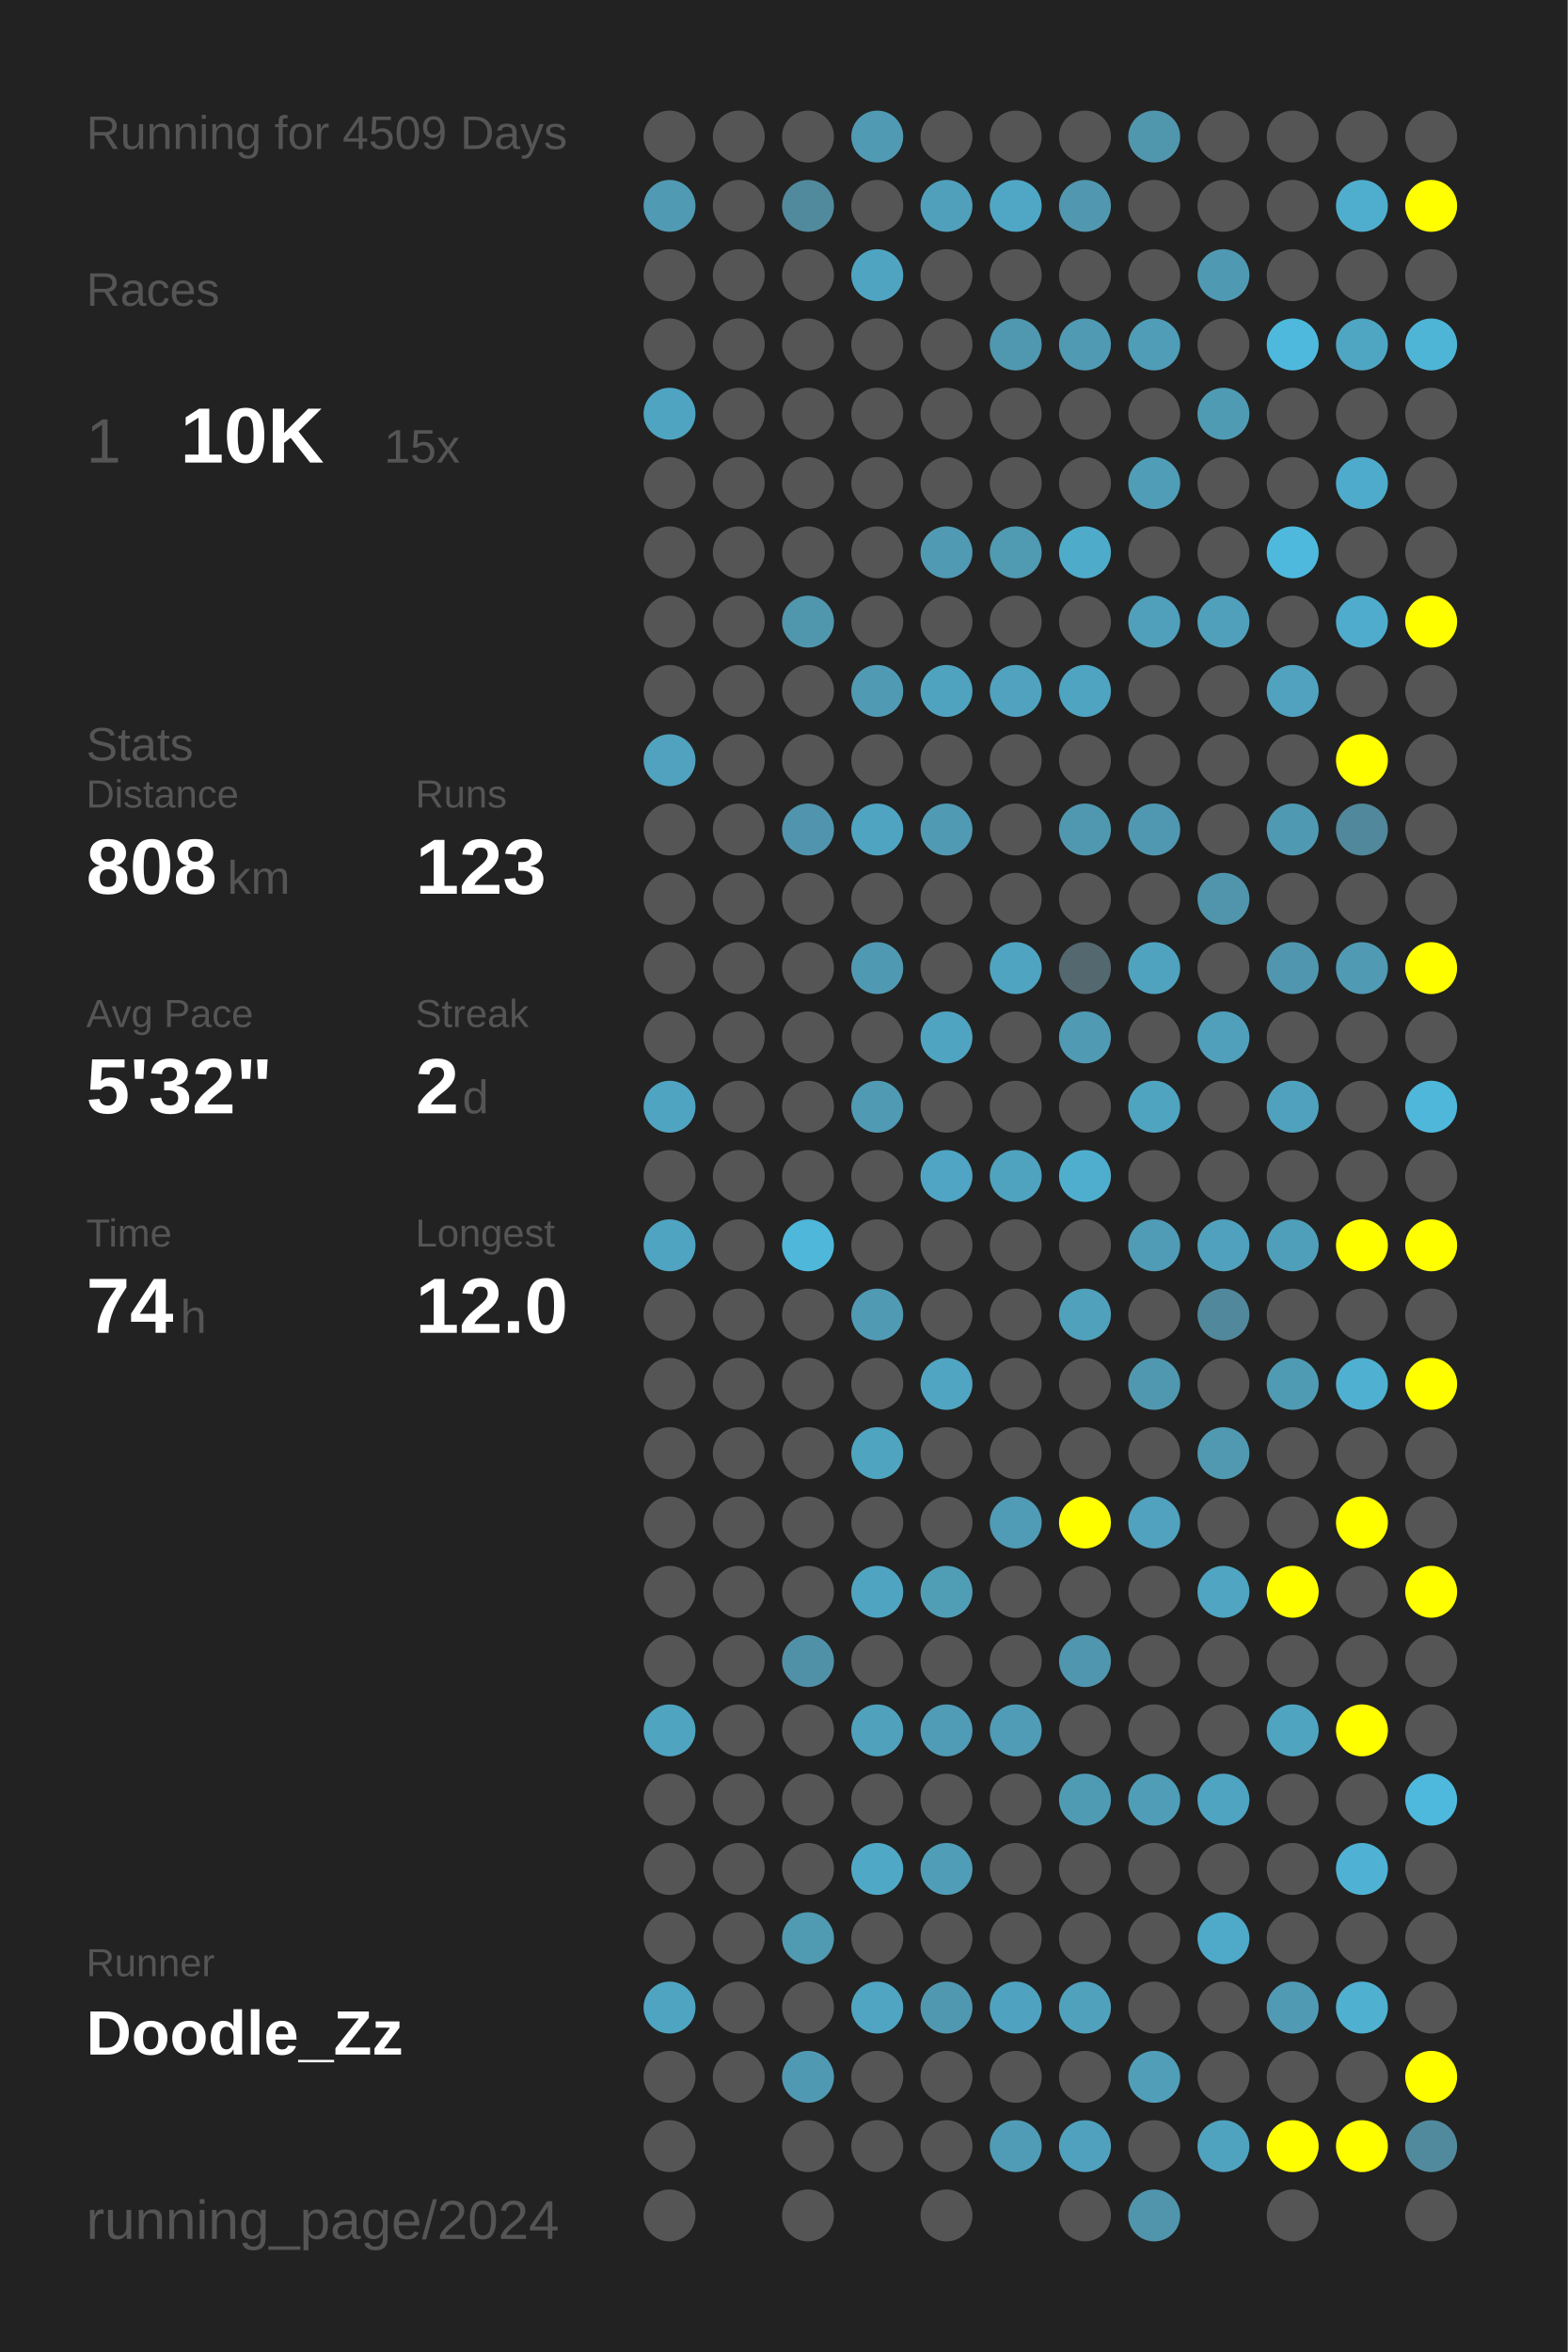
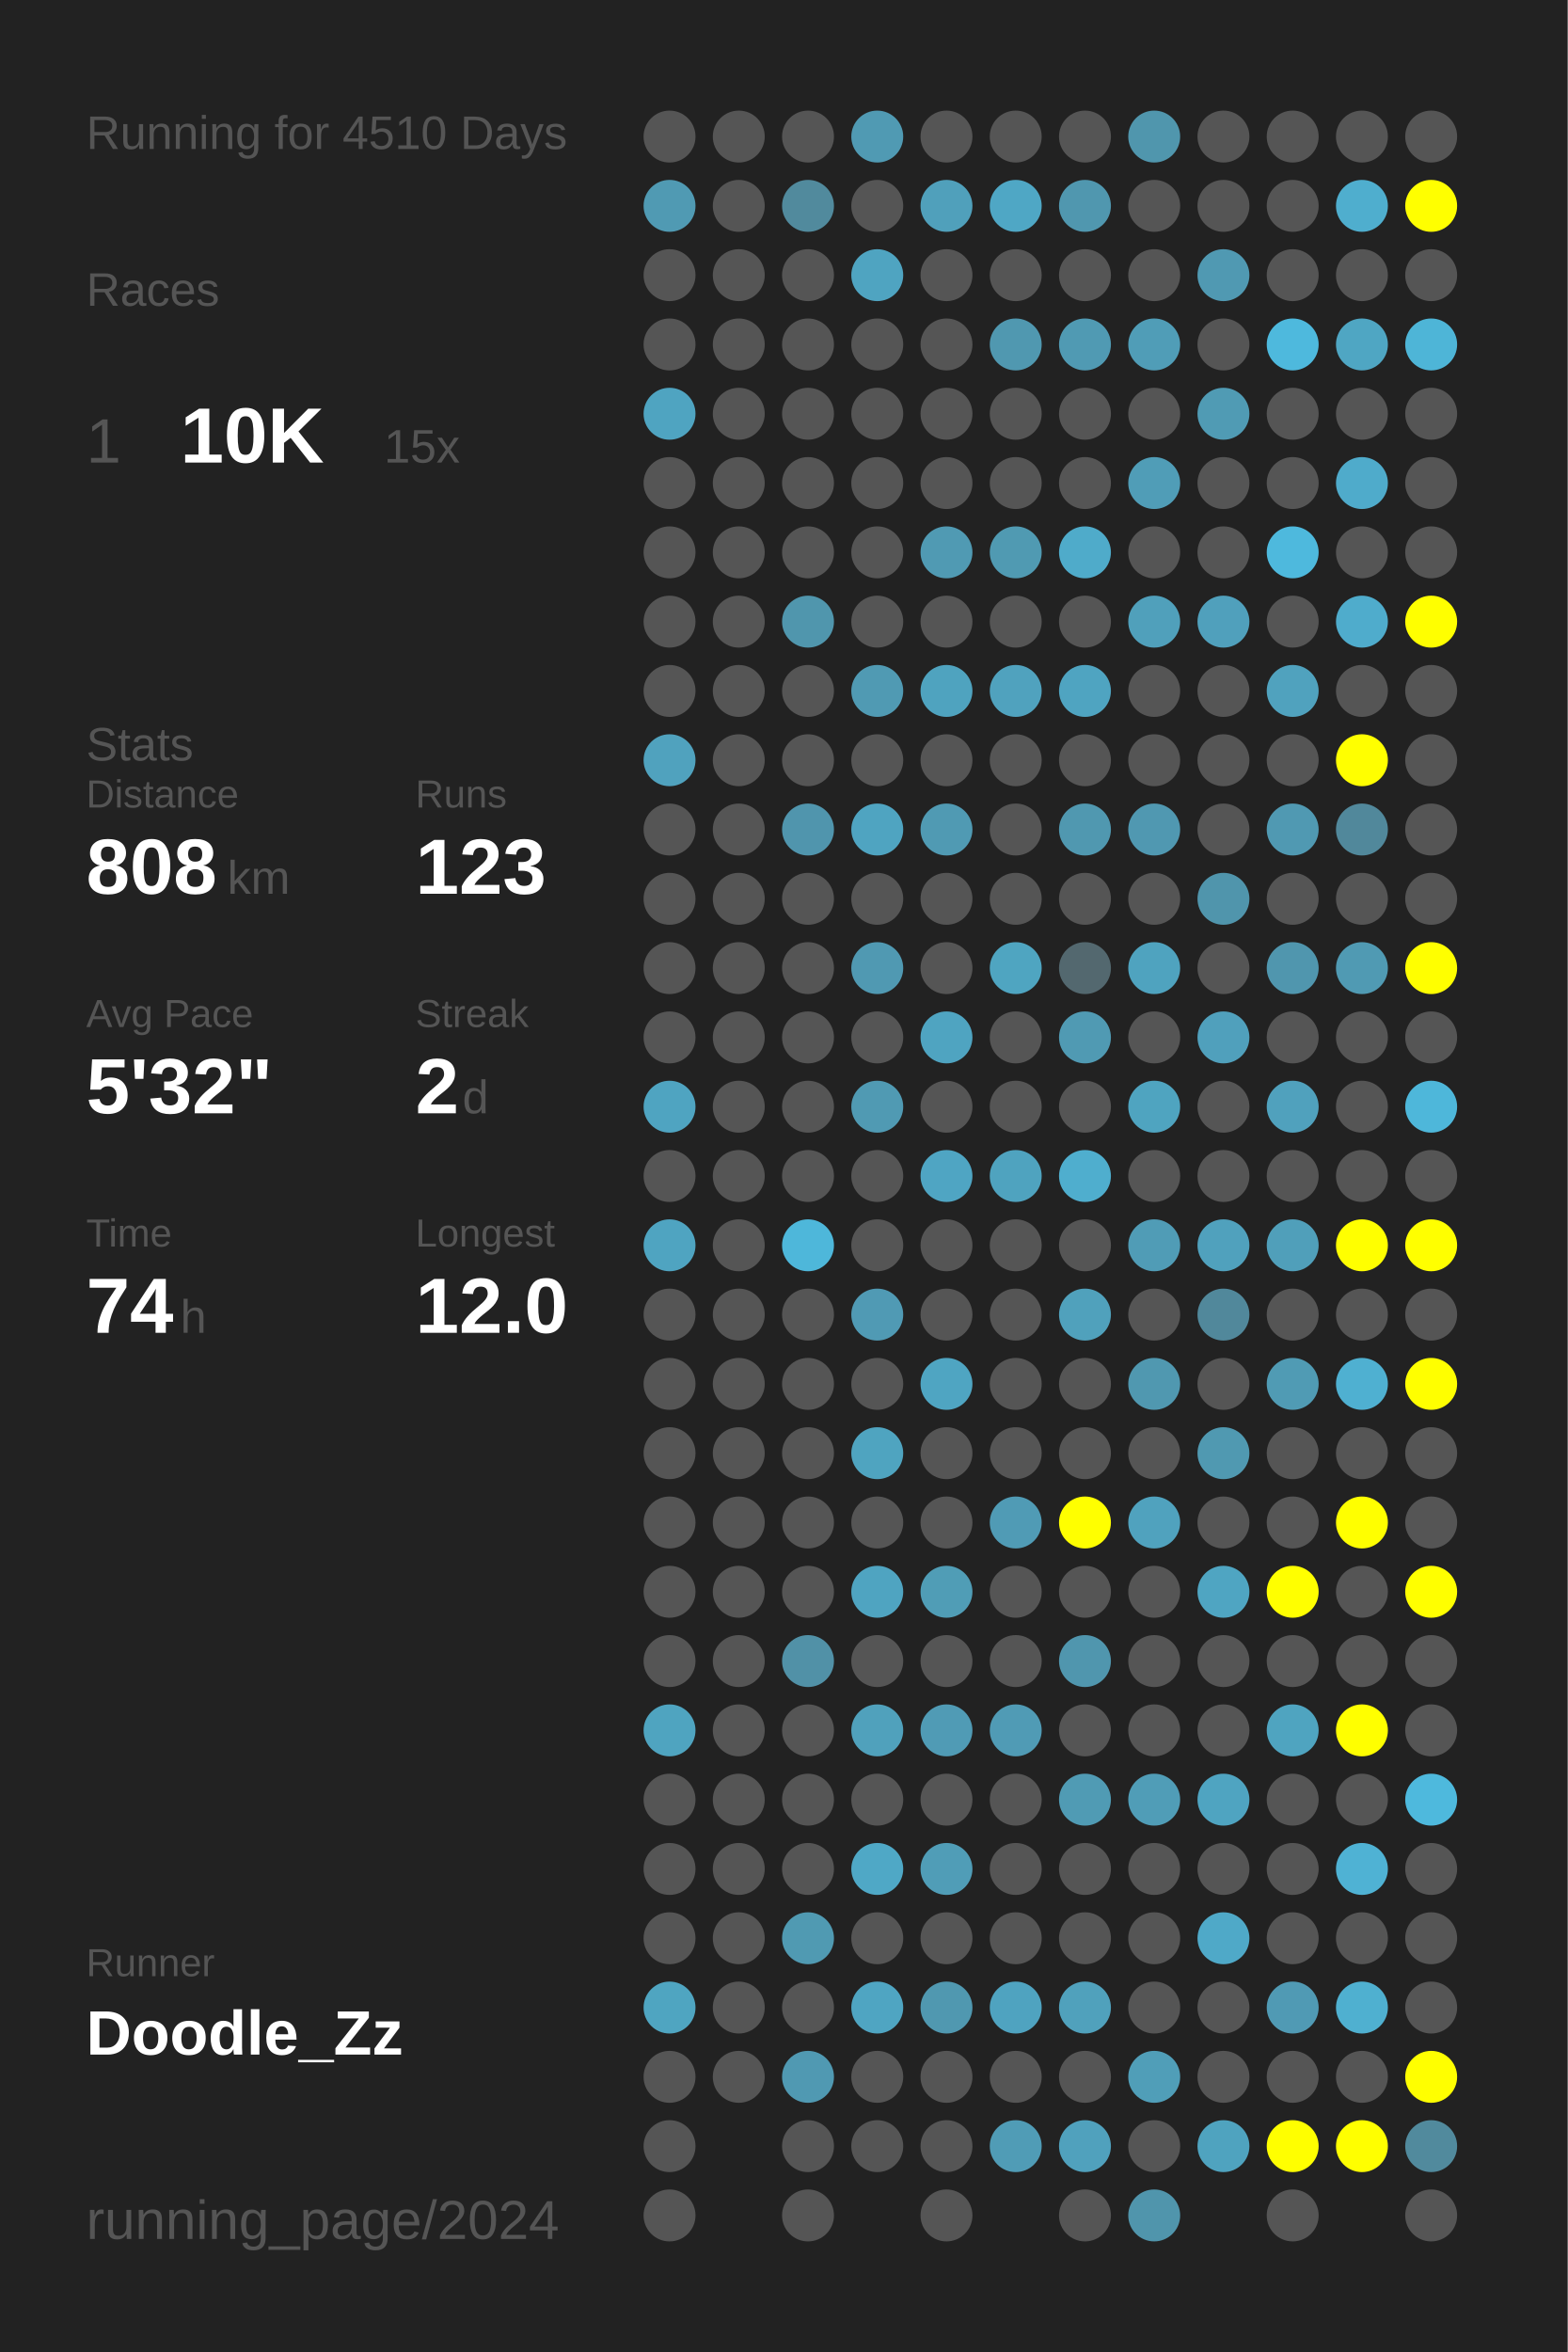
<svg xmlns="http://www.w3.org/2000/svg" baseProfile="full" height="300mm" version="1.1" viewBox="0,0,200,300" width="200mm">
  <defs />
  <rect fill="#222222" height="300" width="200" x="0" y="0" />
-   <text fill="#555555" style="font-size:6px; font-family:Arial;" x="11" y="19">Running for 4509 Days</text>
+   <text fill="#555555" style="font-size:6px; font-family:Arial;" x="11" y="19">Running for 4510 Days</text>
  <text fill="#555555" style="font-size:6px; font-family:Arial;" x="11" y="39">Races</text>
  <text fill="#555555" style="font-size:8px; font-family:Arial;" x="11" y="59">1</text>
  <text fill="#FFFFFF" style="font-size:10px; font-family:Arial; font-weight:bold;" x="23" y="59">10K</text>
  <text fill="#555555" style="font-size:6px; font-family:Arial;" x="49" y="59">15x</text>
  <text fill="#555555" style="font-size:6px; font-family:Arial;" x="11" y="97">Stats</text>
  <text fill="#555555" style="font-size:5px; font-family:Arial;" x="11" y="103">Distance</text>
  <text fill="#FFFFFF" style="font-size:10px; font-family:Arial; font-weight:bold;" x="11" y="114">808</text>
  <text fill="#555555" style="font-size:6px; font-family:Arial;" x="29" y="114">km</text>
  <text fill="#555555" style="font-size:5px; font-family:Arial;" x="53" y="103">Runs</text>
  <text fill="#FFFFFF" style="font-size:10px; font-family:Arial; font-weight:bold;" x="53" y="114">123</text>
  <text fill="#555555" style="font-size:5px; font-family:Arial;" x="11" y="131">Avg Pace</text>
  <text fill="#FFFFFF" style="font-size:10px; font-family:Arial; font-weight:bold;" x="11" y="142">5'32"</text>
  <text fill="#555555" style="font-size:5px; font-family:Arial;" x="53" y="131">Streak</text>
  <text fill="#FFFFFF" style="font-size:10px; font-family:Arial; font-weight:bold;" x="53" y="142">2</text>
  <text fill="#555555" style="font-size:6px; font-family:Arial;" x="59" y="142">d</text>
  <text fill="#555555" style="font-size:5px; font-family:Arial;" x="11" y="159">Time</text>
  <text fill="#FFFFFF" style="font-size:10px; font-family:Arial; font-weight:bold;" x="11" y="170">74</text>
  <text fill="#555555" style="font-size:6px; font-family:Arial;" x="23" y="170">h</text>
  <text fill="#555555" style="font-size:5px; font-family:Arial;" x="53" y="159">Longest</text>
  <text fill="#FFFFFF" style="font-size:10px; font-family:Arial; font-weight:bold;" x="53" y="170">12.0</text>
  <text fill="#555555" style="font-size:5px; font-family:Arial;" x="11" y="252.065">Runner</text>
  <text fill="#FFFFFF" style="font-size:8px; font-family:Arial; font-weight:bold;" x="11" y="262.065">Doodle_Zz</text>
  <text fill="#555555" style="font-size:7px; font-family:Arial;" x="11" y="285.581">running_page/2024</text>
  <circle cx="85.417" cy="17.419" fill="#555555" r="3.312" />
  <circle cx="85.417" cy="26.258" fill="#509ab3" r="3.312" />
  <circle cx="85.417" cy="35.097" fill="#555555" r="3.312" />
  <circle cx="85.417" cy="43.935" fill="#555555" r="3.312" />
  <circle cx="85.417" cy="52.774" fill="#4fa4c1" r="3.312" />
  <circle cx="85.417" cy="61.613" fill="#555555" r="3.312" />
  <circle cx="85.417" cy="70.452" fill="#555555" r="3.312" />
  <circle cx="85.417" cy="79.29" fill="#555555" r="3.312" />
  <circle cx="85.417" cy="88.129" fill="#555555" r="3.312" />
  <circle cx="85.417" cy="96.968" fill="#50a2be" r="3.312" />
  <circle cx="85.417" cy="105.806" fill="#555555" r="3.312" />
  <circle cx="85.417" cy="114.645" fill="#555555" r="3.312" />
  <circle cx="85.417" cy="123.484" fill="#555555" r="3.312" />
  <circle cx="85.417" cy="132.323" fill="#555555" r="3.312" />
  <circle cx="85.417" cy="141.161" fill="#4fa4c1" r="3.312" />
  <circle cx="85.417" cy="150" fill="#555555" r="3.312" />
  <circle cx="85.417" cy="158.839" fill="#4fa4c1" r="3.312" />
  <circle cx="85.417" cy="167.677" fill="#555555" r="3.312" />
  <circle cx="85.417" cy="176.516" fill="#555555" r="3.312" />
  <circle cx="85.417" cy="185.355" fill="#555555" r="3.312" />
  <circle cx="85.417" cy="194.194" fill="#555555" r="3.312" />
  <circle cx="85.417" cy="203.032" fill="#555555" r="3.312" />
  <circle cx="85.417" cy="211.871" fill="#555555" r="3.312" />
  <circle cx="85.417" cy="220.71" fill="#4fa4c0" r="3.312" />
  <circle cx="85.417" cy="229.548" fill="#555555" r="3.312" />
  <circle cx="85.417" cy="238.387" fill="#555555" r="3.312" />
  <circle cx="85.417" cy="247.226" fill="#555555" r="3.312" />
  <circle cx="85.417" cy="256.065" fill="#4fa5c1" r="3.312" />
  <circle cx="85.417" cy="264.903" fill="#555555" r="3.312" />
  <circle cx="85.417" cy="273.742" fill="#555555" r="3.312" />
  <circle cx="85.417" cy="282.581" fill="#555555" r="3.312" />
  <circle cx="94.25" cy="17.419" fill="#555555" r="3.312" />
  <circle cx="94.25" cy="26.258" fill="#555555" r="3.312" />
  <circle cx="94.25" cy="35.097" fill="#555555" r="3.312" />
  <circle cx="94.25" cy="43.935" fill="#555555" r="3.312" />
  <circle cx="94.25" cy="52.774" fill="#555555" r="3.312" />
  <circle cx="94.25" cy="61.613" fill="#555555" r="3.312" />
  <circle cx="94.25" cy="70.452" fill="#555555" r="3.312" />
  <circle cx="94.25" cy="79.29" fill="#555555" r="3.312" />
  <circle cx="94.25" cy="88.129" fill="#555555" r="3.312" />
  <circle cx="94.25" cy="96.968" fill="#555555" r="3.312" />
  <circle cx="94.25" cy="105.806" fill="#555555" r="3.312" />
  <circle cx="94.25" cy="114.645" fill="#555555" r="3.312" />
  <circle cx="94.25" cy="123.484" fill="#555555" r="3.312" />
  <circle cx="94.25" cy="132.323" fill="#555555" r="3.312" />
  <circle cx="94.25" cy="141.161" fill="#555555" r="3.312" />
  <circle cx="94.25" cy="150" fill="#555555" r="3.312" />
  <circle cx="94.25" cy="158.839" fill="#555555" r="3.312" />
  <circle cx="94.25" cy="167.677" fill="#555555" r="3.312" />
  <circle cx="94.25" cy="176.516" fill="#555555" r="3.312" />
  <circle cx="94.25" cy="185.355" fill="#555555" r="3.312" />
  <circle cx="94.25" cy="194.194" fill="#555555" r="3.312" />
  <circle cx="94.25" cy="203.032" fill="#555555" r="3.312" />
  <circle cx="94.25" cy="211.871" fill="#555555" r="3.312" />
  <circle cx="94.25" cy="220.71" fill="#555555" r="3.312" />
  <circle cx="94.25" cy="229.548" fill="#555555" r="3.312" />
  <circle cx="94.25" cy="238.387" fill="#555555" r="3.312" />
  <circle cx="94.25" cy="247.226" fill="#555555" r="3.312" />
  <circle cx="94.25" cy="256.065" fill="#555555" r="3.312" />
  <circle cx="94.25" cy="264.903" fill="#555555" r="3.312" />
  <circle cx="103.083" cy="17.419" fill="#555555" r="3.312" />
  <circle cx="103.083" cy="26.258" fill="#518a9d" r="3.312" />
  <circle cx="103.083" cy="35.097" fill="#555555" r="3.312" />
  <circle cx="103.083" cy="43.935" fill="#555555" r="3.312" />
  <circle cx="103.083" cy="52.774" fill="#555555" r="3.312" />
  <circle cx="103.083" cy="61.613" fill="#555555" r="3.312" />
  <circle cx="103.083" cy="70.452" fill="#555555" r="3.312" />
  <circle cx="103.083" cy="79.29" fill="#5096ad" r="3.312" />
  <circle cx="103.083" cy="88.129" fill="#555555" r="3.312" />
  <circle cx="103.083" cy="96.968" fill="#555555" r="3.312" />
  <circle cx="103.083" cy="105.806" fill="#5095ad" r="3.312" />
  <circle cx="103.083" cy="114.645" fill="#555555" r="3.312" />
  <circle cx="103.083" cy="123.484" fill="#555555" r="3.312" />
  <circle cx="103.083" cy="132.323" fill="#555555" r="3.312" />
  <circle cx="103.083" cy="141.161" fill="#555555" r="3.312" />
  <circle cx="103.083" cy="150" fill="#555555" r="3.312" />
  <circle cx="103.083" cy="158.839" fill="#4eb7da" r="3.312" />
  <circle cx="103.083" cy="167.677" fill="#555555" r="3.312" />
  <circle cx="103.083" cy="176.516" fill="#555555" r="3.312" />
  <circle cx="103.083" cy="185.355" fill="#555555" r="3.312" />
  <circle cx="103.083" cy="194.194" fill="#555555" r="3.312" />
  <circle cx="103.083" cy="203.032" fill="#555555" r="3.312" />
  <circle cx="103.083" cy="211.871" fill="#5191a7" r="3.312" />
  <circle cx="103.083" cy="220.71" fill="#555555" r="3.312" />
  <circle cx="103.083" cy="229.548" fill="#555555" r="3.312" />
  <circle cx="103.083" cy="238.387" fill="#555555" r="3.312" />
  <circle cx="103.083" cy="247.226" fill="#509ab2" r="3.312" />
  <circle cx="103.083" cy="256.065" fill="#555555" r="3.312" />
  <circle cx="103.083" cy="264.903" fill="#5099b2" r="3.312" />
  <circle cx="103.083" cy="273.742" fill="#555555" r="3.312" />
  <circle cx="103.083" cy="282.581" fill="#555555" r="3.312" />
  <circle cx="111.917" cy="17.419" fill="#509ab3" r="3.312" />
  <circle cx="111.917" cy="26.258" fill="#555555" r="3.312" />
  <circle cx="111.917" cy="35.097" fill="#4fa4c1" r="3.312" />
  <circle cx="111.917" cy="43.935" fill="#555555" r="3.312" />
  <circle cx="111.917" cy="52.774" fill="#555555" r="3.312" />
  <circle cx="111.917" cy="61.613" fill="#555555" r="3.312" />
  <circle cx="111.917" cy="70.452" fill="#555555" r="3.312" />
  <circle cx="111.917" cy="79.29" fill="#555555" r="3.312" />
  <circle cx="111.917" cy="88.129" fill="#509ab3" r="3.312" />
  <circle cx="111.917" cy="96.968" fill="#555555" r="3.312" />
  <circle cx="111.917" cy="105.806" fill="#4fa4c1" r="3.312" />
  <circle cx="111.917" cy="114.645" fill="#555555" r="3.312" />
  <circle cx="111.917" cy="123.484" fill="#5099b2" r="3.312" />
  <circle cx="111.917" cy="132.323" fill="#555555" r="3.312" />
  <circle cx="111.917" cy="141.161" fill="#509ab3" r="3.312" />
  <circle cx="111.917" cy="150" fill="#555555" r="3.312" />
  <circle cx="111.917" cy="158.839" fill="#555555" r="3.312" />
  <circle cx="111.917" cy="167.677" fill="#509ab4" r="3.312" />
  <circle cx="111.917" cy="176.516" fill="#555555" r="3.312" />
  <circle cx="111.917" cy="185.355" fill="#4fa4c0" r="3.312" />
  <circle cx="111.917" cy="194.194" fill="#555555" r="3.312" />
  <circle cx="111.917" cy="203.032" fill="#4fa4c1" r="3.312" />
  <circle cx="111.917" cy="211.871" fill="#555555" r="3.312" />
  <circle cx="111.917" cy="220.71" fill="#50a1bc" r="3.312" />
  <circle cx="111.917" cy="229.548" fill="#555555" r="3.312" />
  <circle cx="111.917" cy="238.387" fill="#4fa8c6" r="3.312" />
  <circle cx="111.917" cy="247.226" fill="#555555" r="3.312" />
  <circle cx="111.917" cy="256.065" fill="#4fa5c2" r="3.312" />
  <circle cx="111.917" cy="264.903" fill="#555555" r="3.312" />
  <circle cx="111.917" cy="273.742" fill="#555555" r="3.312" />
  <circle cx="120.75" cy="17.419" fill="#555555" r="3.312" />
  <circle cx="120.75" cy="26.258" fill="#50a0bb" r="3.312" />
  <circle cx="120.75" cy="35.097" fill="#555555" r="3.312" />
  <circle cx="120.75" cy="43.935" fill="#555555" r="3.312" />
  <circle cx="120.75" cy="52.774" fill="#555555" r="3.312" />
  <circle cx="120.75" cy="61.613" fill="#555555" r="3.312" />
  <circle cx="120.75" cy="70.452" fill="#509ab3" r="3.312" />
  <circle cx="120.75" cy="79.29" fill="#555555" r="3.312" />
  <circle cx="120.75" cy="88.129" fill="#4fa3bf" r="3.312" />
  <circle cx="120.75" cy="96.968" fill="#555555" r="3.312" />
  <circle cx="120.75" cy="105.806" fill="#509ab3" r="3.312" />
  <circle cx="120.75" cy="114.645" fill="#555555" r="3.312" />
  <circle cx="120.75" cy="123.484" fill="#555555" r="3.312" />
  <circle cx="120.75" cy="132.323" fill="#4fa4c1" r="3.312" />
  <circle cx="120.75" cy="141.161" fill="#555555" r="3.312" />
  <circle cx="120.75" cy="150" fill="#4fa5c3" r="3.312" />
  <circle cx="120.75" cy="158.839" fill="#555555" r="3.312" />
  <circle cx="120.75" cy="167.677" fill="#555555" r="3.312" />
  <circle cx="120.75" cy="176.516" fill="#4fa5c2" r="3.312" />
  <circle cx="120.75" cy="185.355" fill="#555555" r="3.312" />
  <circle cx="120.75" cy="194.194" fill="#555555" r="3.312" />
  <circle cx="120.75" cy="203.032" fill="#509db6" r="3.312" />
  <circle cx="120.75" cy="211.871" fill="#555555" r="3.312" />
  <circle cx="120.75" cy="220.71" fill="#509bb5" r="3.312" />
  <circle cx="120.75" cy="229.548" fill="#555555" r="3.312" />
  <circle cx="120.75" cy="238.387" fill="#509db7" r="3.312" />
  <circle cx="120.75" cy="247.226" fill="#555555" r="3.312" />
  <circle cx="120.75" cy="256.065" fill="#5098b0" r="3.312" />
  <circle cx="120.75" cy="264.903" fill="#555555" r="3.312" />
  <circle cx="120.75" cy="273.742" fill="#555555" r="3.312" />
  <circle cx="120.75" cy="282.581" fill="#555555" r="3.312" />
  <circle cx="129.583" cy="17.419" fill="#555555" r="3.312" />
  <circle cx="129.583" cy="26.258" fill="#4fa7c5" r="3.312" />
  <circle cx="129.583" cy="35.097" fill="#555555" r="3.312" />
  <circle cx="129.583" cy="43.935" fill="#5098b0" r="3.312" />
  <circle cx="129.583" cy="52.774" fill="#555555" r="3.312" />
  <circle cx="129.583" cy="61.613" fill="#555555" r="3.312" />
  <circle cx="129.583" cy="70.452" fill="#509ab2" r="3.312" />
  <circle cx="129.583" cy="79.29" fill="#555555" r="3.312" />
  <circle cx="129.583" cy="88.129" fill="#50a2be" r="3.312" />
  <circle cx="129.583" cy="96.968" fill="#555555" r="3.312" />
  <circle cx="129.583" cy="105.806" fill="#555555" r="3.312" />
  <circle cx="129.583" cy="114.645" fill="#555555" r="3.312" />
  <circle cx="129.583" cy="123.484" fill="#4fa5c1" r="3.312" />
  <circle cx="129.583" cy="132.323" fill="#555555" r="3.312" />
  <circle cx="129.583" cy="141.161" fill="#555555" r="3.312" />
  <circle cx="129.583" cy="150" fill="#4fa3bf" r="3.312" />
  <circle cx="129.583" cy="158.839" fill="#555555" r="3.312" />
  <circle cx="129.583" cy="167.677" fill="#555555" r="3.312" />
  <circle cx="129.583" cy="176.516" fill="#555555" r="3.312" />
  <circle cx="129.583" cy="185.355" fill="#555555" r="3.312" />
  <circle cx="129.583" cy="194.194" fill="#509bb5" r="3.312" />
  <circle cx="129.583" cy="203.032" fill="#555555" r="3.312" />
  <circle cx="129.583" cy="211.871" fill="#555555" r="3.312" />
  <circle cx="129.583" cy="220.71" fill="#509bb5" r="3.312" />
  <circle cx="129.583" cy="229.548" fill="#555555" r="3.312" />
  <circle cx="129.583" cy="238.387" fill="#555555" r="3.312" />
  <circle cx="129.583" cy="247.226" fill="#555555" r="3.312" />
  <circle cx="129.583" cy="256.065" fill="#4fa3c0" r="3.312" />
  <circle cx="129.583" cy="264.903" fill="#555555" r="3.312" />
  <circle cx="129.583" cy="273.742" fill="#509cb6" r="3.312" />
  <circle cx="138.417" cy="17.419" fill="#555555" r="3.312" />
  <circle cx="138.417" cy="26.258" fill="#5097af" r="3.312" />
  <circle cx="138.417" cy="35.097" fill="#555555" r="3.312" />
  <circle cx="138.417" cy="43.935" fill="#509ab3" r="3.312" />
  <circle cx="138.417" cy="52.774" fill="#555555" r="3.312" />
  <circle cx="138.417" cy="61.613" fill="#555555" r="3.312" />
  <circle cx="138.417" cy="70.452" fill="#4fabca" r="3.312" />
  <circle cx="138.417" cy="79.29" fill="#555555" r="3.312" />
  <circle cx="138.417" cy="88.129" fill="#4fa4c1" r="3.312" />
  <circle cx="138.417" cy="96.968" fill="#555555" r="3.312" />
  <circle cx="138.417" cy="105.806" fill="#5098b0" r="3.312" />
  <circle cx="138.417" cy="114.645" fill="#555555" r="3.312" />
  <circle cx="138.417" cy="123.484" fill="#53686f" r="3.312" />
  <circle cx="138.417" cy="132.323" fill="#509ab3" r="3.312" />
  <circle cx="138.417" cy="141.161" fill="#555555" r="3.312" />
  <circle cx="138.417" cy="150" fill="#4faece" r="3.312" />
  <circle cx="138.417" cy="158.839" fill="#555555" r="3.312" />
  <circle cx="138.417" cy="167.677" fill="#50a1bc" r="3.312" />
  <circle cx="138.417" cy="176.516" fill="#555555" r="3.312" />
  <circle cx="138.417" cy="185.355" fill="#555555" r="3.312" />
  <circle cx="138.417" cy="194.194" fill="#FFFF00" r="3.312" />
  <circle cx="138.417" cy="203.032" fill="#555555" r="3.312" />
  <circle cx="138.417" cy="211.871" fill="#5096ae" r="3.312" />
  <circle cx="138.417" cy="220.71" fill="#555555" r="3.312" />
  <circle cx="138.417" cy="229.548" fill="#509bb4" r="3.312" />
  <circle cx="138.417" cy="238.387" fill="#555555" r="3.312" />
  <circle cx="138.417" cy="247.226" fill="#555555" r="3.312" />
  <circle cx="138.417" cy="256.065" fill="#50a1bc" r="3.312" />
  <circle cx="138.417" cy="264.903" fill="#555555" r="3.312" />
  <circle cx="138.417" cy="273.742" fill="#50a1bd" r="3.312" />
  <circle cx="138.417" cy="282.581" fill="#555555" r="3.312" />
  <circle cx="147.25" cy="17.419" fill="#5096ad" r="3.312" />
  <circle cx="147.25" cy="26.258" fill="#555555" r="3.312" />
  <circle cx="147.25" cy="35.097" fill="#555555" r="3.312" />
  <circle cx="147.25" cy="43.935" fill="#509db7" r="3.312" />
  <circle cx="147.25" cy="52.774" fill="#555555" r="3.312" />
  <circle cx="147.25" cy="61.613" fill="#509db7" r="3.312" />
  <circle cx="147.25" cy="70.452" fill="#555555" r="3.312" />
  <circle cx="147.25" cy="79.29" fill="#50a0bb" r="3.312" />
  <circle cx="147.25" cy="88.129" fill="#555555" r="3.312" />
  <circle cx="147.25" cy="96.968" fill="#555555" r="3.312" />
  <circle cx="147.25" cy="105.806" fill="#5098b1" r="3.312" />
  <circle cx="147.25" cy="114.645" fill="#555555" r="3.312" />
  <circle cx="147.25" cy="123.484" fill="#4fa3bf" r="3.312" />
  <circle cx="147.25" cy="132.323" fill="#555555" r="3.312" />
  <circle cx="147.25" cy="141.161" fill="#4fa4c0" r="3.312" />
  <circle cx="147.25" cy="150" fill="#555555" r="3.312" />
  <circle cx="147.25" cy="158.839" fill="#509cb6" r="3.312" />
  <circle cx="147.25" cy="167.677" fill="#555555" r="3.312" />
  <circle cx="147.25" cy="176.516" fill="#5098b0" r="3.312" />
  <circle cx="147.25" cy="185.355" fill="#555555" r="3.312" />
  <circle cx="147.25" cy="194.194" fill="#50a2be" r="3.312" />
  <circle cx="147.25" cy="203.032" fill="#555555" r="3.312" />
  <circle cx="147.25" cy="211.871" fill="#555555" r="3.312" />
  <circle cx="147.25" cy="220.71" fill="#555555" r="3.312" />
  <circle cx="147.25" cy="229.548" fill="#509db7" r="3.312" />
  <circle cx="147.25" cy="238.387" fill="#555555" r="3.312" />
  <circle cx="147.25" cy="247.226" fill="#555555" r="3.312" />
  <circle cx="147.25" cy="256.065" fill="#555555" r="3.312" />
  <circle cx="147.25" cy="264.903" fill="#509eb8" r="3.312" />
  <circle cx="147.25" cy="273.742" fill="#555555" r="3.312" />
  <circle cx="147.25" cy="282.581" fill="#5095ac" r="3.312" />
  <circle cx="156.083" cy="17.419" fill="#555555" r="3.312" />
  <circle cx="156.083" cy="26.258" fill="#555555" r="3.312" />
  <circle cx="156.083" cy="35.097" fill="#5099b2" r="3.312" />
  <circle cx="156.083" cy="43.935" fill="#555555" r="3.312" />
  <circle cx="156.083" cy="52.774" fill="#509bb4" r="3.312" />
  <circle cx="156.083" cy="61.613" fill="#555555" r="3.312" />
  <circle cx="156.083" cy="70.452" fill="#555555" r="3.312" />
  <circle cx="156.083" cy="79.29" fill="#50a0bc" r="3.312" />
  <circle cx="156.083" cy="88.129" fill="#555555" r="3.312" />
  <circle cx="156.083" cy="96.968" fill="#555555" r="3.312" />
  <circle cx="156.083" cy="105.806" fill="#555555" r="3.312" />
  <circle cx="156.083" cy="114.645" fill="#5095ac" r="3.312" />
  <circle cx="156.083" cy="123.484" fill="#555555" r="3.312" />
  <circle cx="156.083" cy="132.323" fill="#50a0bc" r="3.312" />
  <circle cx="156.083" cy="141.161" fill="#555555" r="3.312" />
  <circle cx="156.083" cy="150" fill="#555555" r="3.312" />
  <circle cx="156.083" cy="158.839" fill="#50a1bd" r="3.312" />
  <circle cx="156.083" cy="167.677" fill="#51889b" r="3.312" />
  <circle cx="156.083" cy="176.516" fill="#555555" r="3.312" />
  <circle cx="156.083" cy="185.355" fill="#5099b1" r="3.312" />
  <circle cx="156.083" cy="194.194" fill="#555555" r="3.312" />
  <circle cx="156.083" cy="203.032" fill="#4fa5c2" r="3.312" />
  <circle cx="156.083" cy="211.871" fill="#555555" r="3.312" />
  <circle cx="156.083" cy="220.71" fill="#555555" r="3.312" />
  <circle cx="156.083" cy="229.548" fill="#4fa4c1" r="3.312" />
  <circle cx="156.083" cy="238.387" fill="#555555" r="3.312" />
  <circle cx="156.083" cy="247.226" fill="#4fa9c8" r="3.312" />
  <circle cx="156.083" cy="256.065" fill="#555555" r="3.312" />
  <circle cx="156.083" cy="264.903" fill="#555555" r="3.312" />
  <circle cx="156.083" cy="273.742" fill="#4fa3bf" r="3.312" />
  <circle cx="164.917" cy="17.419" fill="#555555" r="3.312" />
  <circle cx="164.917" cy="26.258" fill="#555555" r="3.312" />
  <circle cx="164.917" cy="35.097" fill="#555555" r="3.312" />
  <circle cx="164.917" cy="43.935" fill="#4eb9dd" r="3.312" />
  <circle cx="164.917" cy="52.774" fill="#555555" r="3.312" />
  <circle cx="164.917" cy="61.613" fill="#555555" r="3.312" />
  <circle cx="164.917" cy="70.452" fill="#4eb9dd" r="3.312" />
  <circle cx="164.917" cy="79.29" fill="#555555" r="3.312" />
  <circle cx="164.917" cy="88.129" fill="#50a2be" r="3.312" />
  <circle cx="164.917" cy="96.968" fill="#555555" r="3.312" />
  <circle cx="164.917" cy="105.806" fill="#5099b2" r="3.312" />
  <circle cx="164.917" cy="114.645" fill="#555555" r="3.312" />
  <circle cx="164.917" cy="123.484" fill="#5096ae" r="3.312" />
  <circle cx="164.917" cy="132.323" fill="#555555" r="3.312" />
  <circle cx="164.917" cy="141.161" fill="#50a1bd" r="3.312" />
  <circle cx="164.917" cy="150" fill="#555555" r="3.312" />
  <circle cx="164.917" cy="158.839" fill="#509fba" r="3.312" />
  <circle cx="164.917" cy="167.677" fill="#555555" r="3.312" />
  <circle cx="164.917" cy="176.516" fill="#509bb4" r="3.312" />
  <circle cx="164.917" cy="185.355" fill="#555555" r="3.312" />
  <circle cx="164.917" cy="194.194" fill="#555555" r="3.312" />
  <circle cx="164.917" cy="203.032" fill="#FFFF00" r="3.312" />
  <circle cx="164.917" cy="211.871" fill="#555555" r="3.312" />
  <circle cx="164.917" cy="220.71" fill="#4fa4c0" r="3.312" />
  <circle cx="164.917" cy="229.548" fill="#555555" r="3.312" />
  <circle cx="164.917" cy="238.387" fill="#555555" r="3.312" />
  <circle cx="164.917" cy="247.226" fill="#555555" r="3.312" />
  <circle cx="164.917" cy="256.065" fill="#509ab4" r="3.312" />
  <circle cx="164.917" cy="264.903" fill="#555555" r="3.312" />
  <circle cx="164.917" cy="273.742" fill="#FFFF00" r="3.312" />
  <circle cx="164.917" cy="282.581" fill="#555555" r="3.312" />
  <circle cx="173.75" cy="17.419" fill="#555555" r="3.312" />
  <circle cx="173.75" cy="26.258" fill="#4faece" r="3.312" />
  <circle cx="173.75" cy="35.097" fill="#555555" r="3.312" />
  <circle cx="173.75" cy="43.935" fill="#4fa6c3" r="3.312" />
  <circle cx="173.75" cy="52.774" fill="#555555" r="3.312" />
  <circle cx="173.75" cy="61.613" fill="#4fabcb" r="3.312" />
  <circle cx="173.75" cy="70.452" fill="#555555" r="3.312" />
  <circle cx="173.75" cy="79.29" fill="#4faccc" r="3.312" />
  <circle cx="173.75" cy="88.129" fill="#555555" r="3.312" />
  <circle cx="173.75" cy="96.968" fill="#FFFF00" r="3.312" />
  <circle cx="173.75" cy="105.806" fill="#51889b" r="3.312" />
  <circle cx="173.75" cy="114.645" fill="#555555" r="3.312" />
  <circle cx="173.75" cy="123.484" fill="#509ab3" r="3.312" />
  <circle cx="173.75" cy="132.323" fill="#555555" r="3.312" />
  <circle cx="173.75" cy="141.161" fill="#555555" r="3.312" />
  <circle cx="173.75" cy="150" fill="#555555" r="3.312" />
  <circle cx="173.75" cy="158.839" fill="#FFFF00" r="3.312" />
  <circle cx="173.75" cy="167.677" fill="#555555" r="3.312" />
  <circle cx="173.75" cy="176.516" fill="#4fb0d1" r="3.312" />
  <circle cx="173.75" cy="185.355" fill="#555555" r="3.312" />
  <circle cx="173.75" cy="194.194" fill="#FFFF00" r="3.312" />
  <circle cx="173.75" cy="203.032" fill="#555555" r="3.312" />
  <circle cx="173.75" cy="211.871" fill="#555555" r="3.312" />
  <circle cx="173.75" cy="220.71" fill="#FFFF00" r="3.312" />
  <circle cx="173.75" cy="229.548" fill="#555555" r="3.312" />
  <circle cx="173.75" cy="238.387" fill="#4fb2d4" r="3.312" />
  <circle cx="173.75" cy="247.226" fill="#555555" r="3.312" />
  <circle cx="173.75" cy="256.065" fill="#4fb0d0" r="3.312" />
  <circle cx="173.75" cy="264.903" fill="#555555" r="3.312" />
  <circle cx="173.75" cy="273.742" fill="#FFFF00" r="3.312" />
  <circle cx="182.583" cy="17.419" fill="#555555" r="3.312" />
  <circle cx="182.583" cy="26.258" fill="#FFFF00" r="3.312" />
  <circle cx="182.583" cy="35.097" fill="#555555" r="3.312" />
  <circle cx="182.583" cy="43.935" fill="#4eb5d7" r="3.312" />
  <circle cx="182.583" cy="52.774" fill="#555555" r="3.312" />
  <circle cx="182.583" cy="61.613" fill="#555555" r="3.312" />
  <circle cx="182.583" cy="70.452" fill="#555555" r="3.312" />
  <circle cx="182.583" cy="79.29" fill="#FFFF00" r="3.312" />
  <circle cx="182.583" cy="88.129" fill="#555555" r="3.312" />
  <circle cx="182.583" cy="96.968" fill="#555555" r="3.312" />
  <circle cx="182.583" cy="105.806" fill="#555555" r="3.312" />
  <circle cx="182.583" cy="114.645" fill="#555555" r="3.312" />
  <circle cx="182.583" cy="123.484" fill="#FFFF00" r="3.312" />
  <circle cx="182.583" cy="132.323" fill="#555555" r="3.312" />
  <circle cx="182.583" cy="141.161" fill="#4eb7da" r="3.312" />
  <circle cx="182.583" cy="150" fill="#555555" r="3.312" />
  <circle cx="182.583" cy="158.839" fill="#FFFF00" r="3.312" />
  <circle cx="182.583" cy="167.677" fill="#555555" r="3.312" />
  <circle cx="182.583" cy="176.516" fill="#FFFF00" r="3.312" />
  <circle cx="182.583" cy="185.355" fill="#555555" r="3.312" />
  <circle cx="182.583" cy="194.194" fill="#555555" r="3.312" />
  <circle cx="182.583" cy="203.032" fill="#FFFF00" r="3.312" />
  <circle cx="182.583" cy="211.871" fill="#555555" r="3.312" />
  <circle cx="182.583" cy="220.71" fill="#555555" r="3.312" />
  <circle cx="182.583" cy="229.548" fill="#4eb9dd" r="3.312" />
  <circle cx="182.583" cy="238.387" fill="#555555" r="3.312" />
  <circle cx="182.583" cy="247.226" fill="#555555" r="3.312" />
  <circle cx="182.583" cy="256.065" fill="#555555" r="3.312" />
  <circle cx="182.583" cy="264.903" fill="#FFFF00" r="3.312" />
  <circle cx="182.583" cy="273.742" fill="#518a9d" r="3.312" />
  <circle cx="182.583" cy="282.581" fill="#555555" r="3.312" />
</svg>
